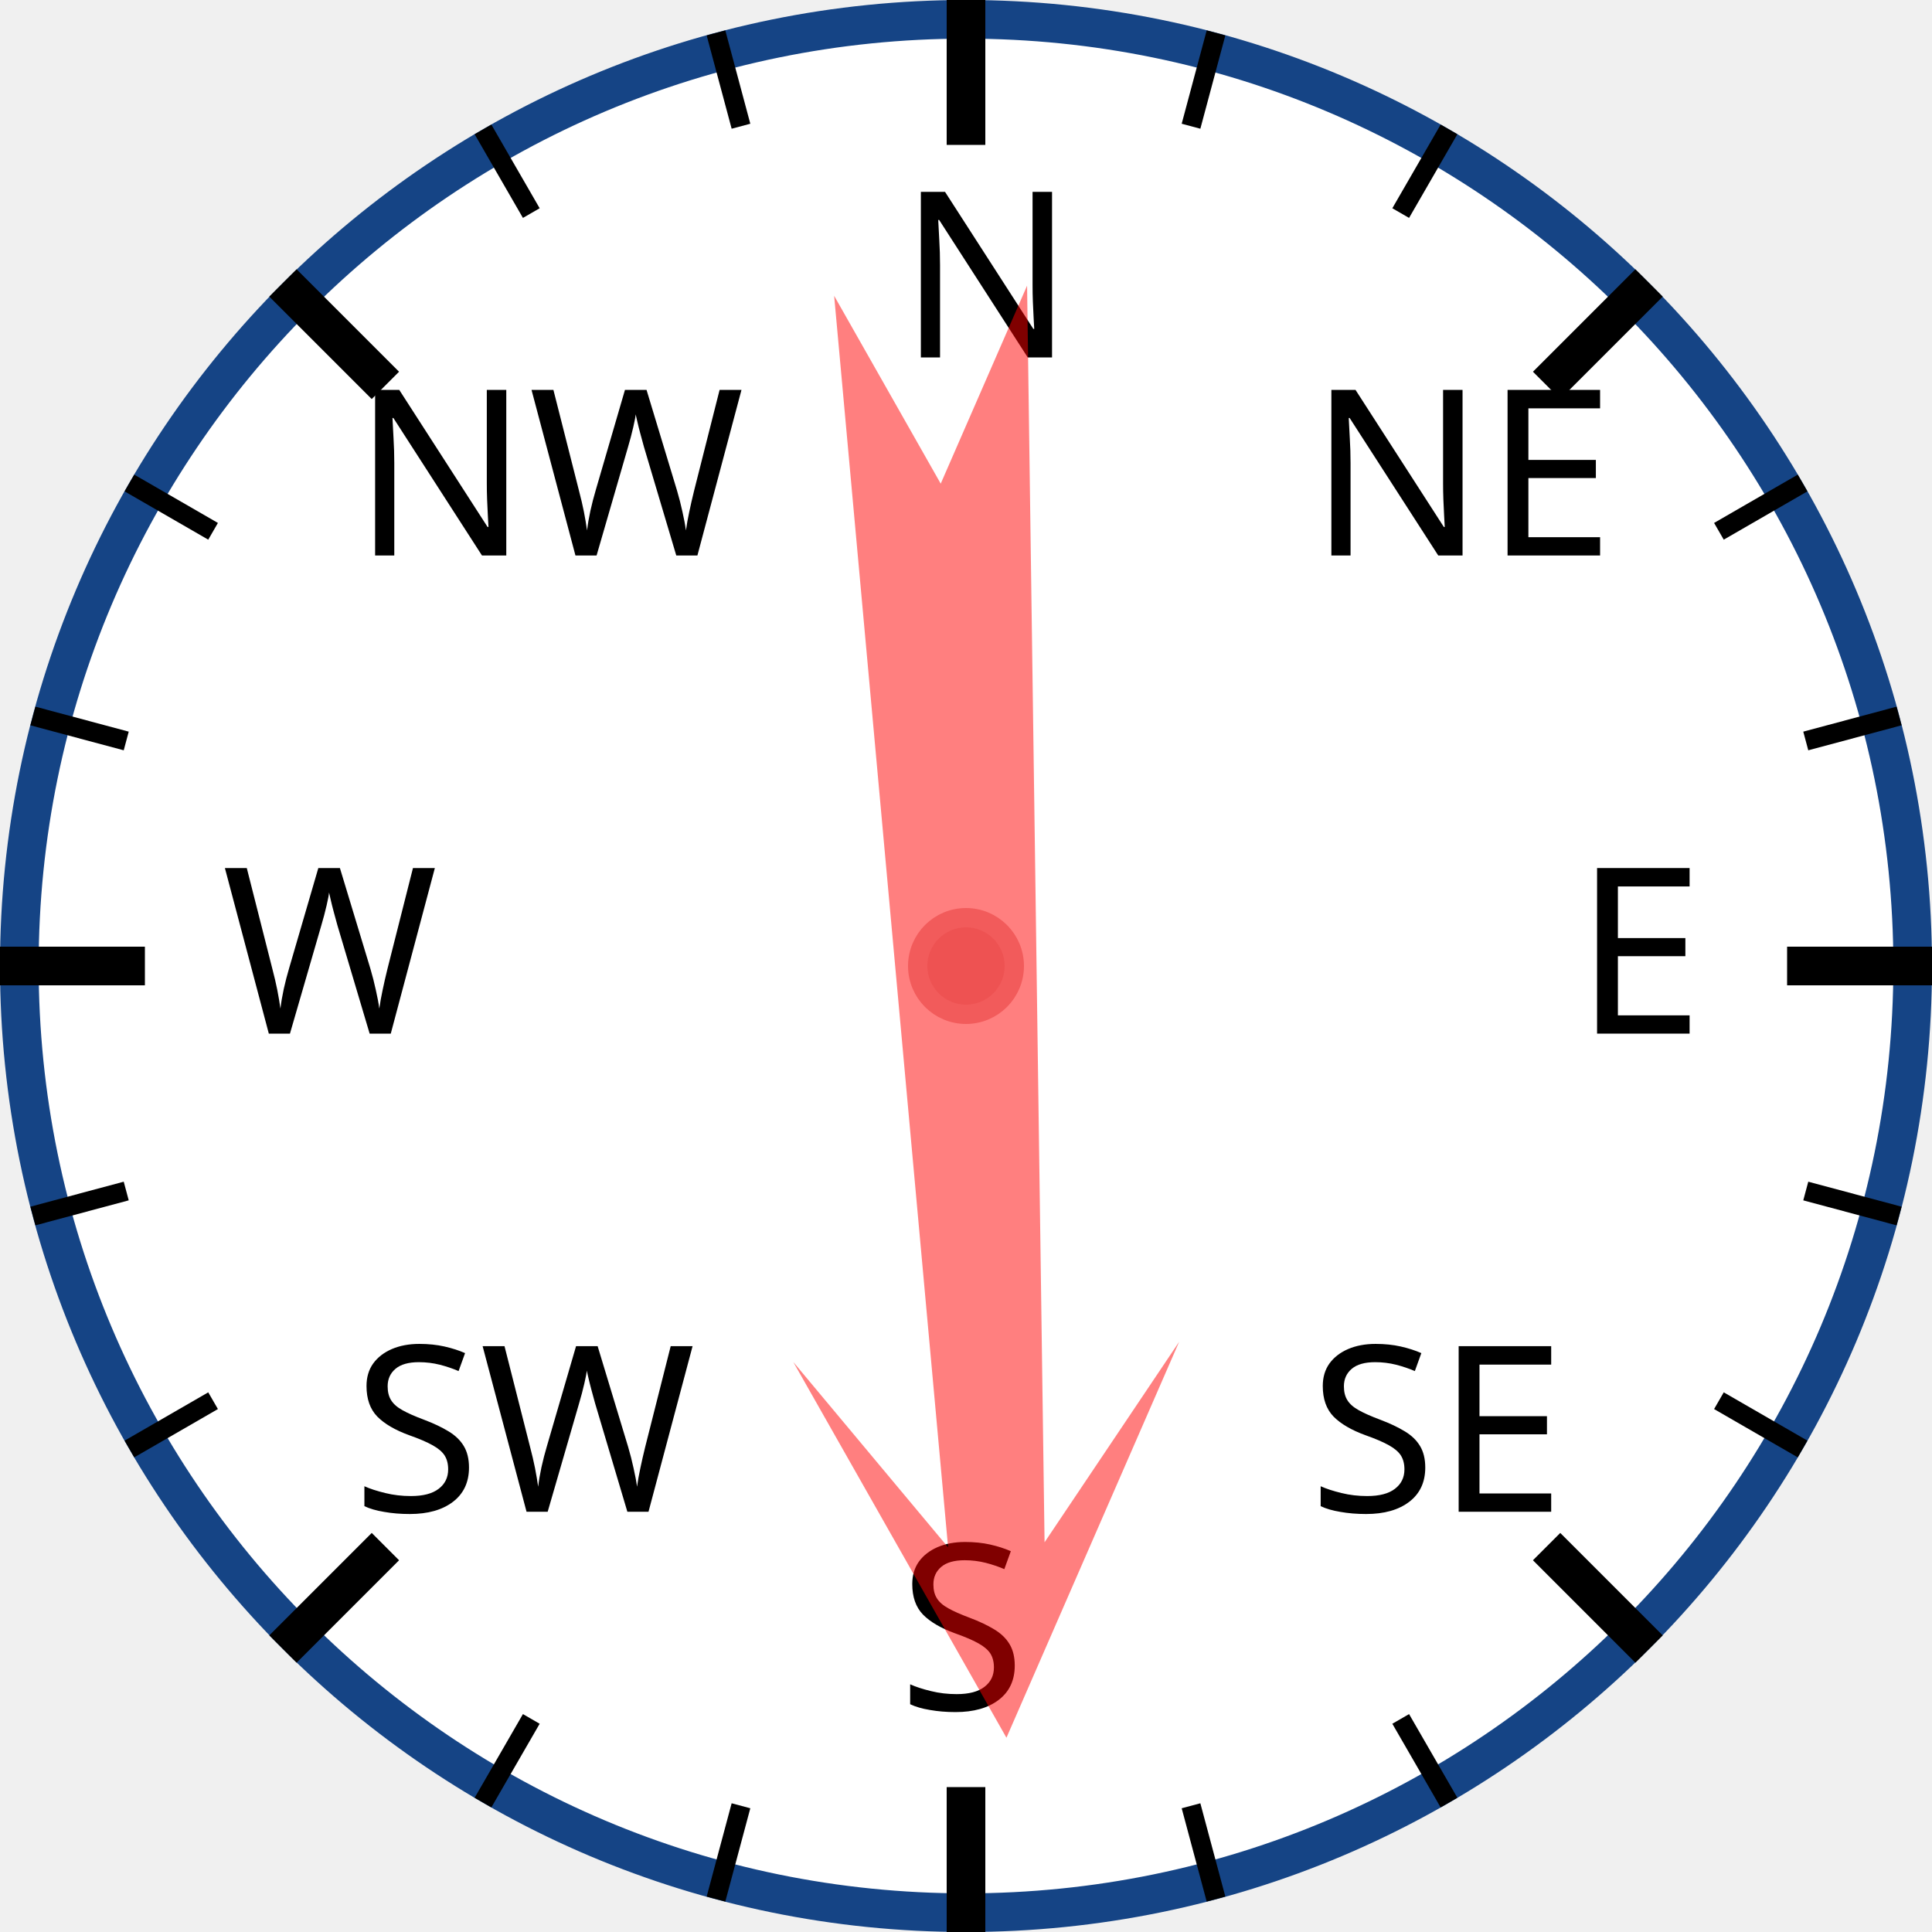
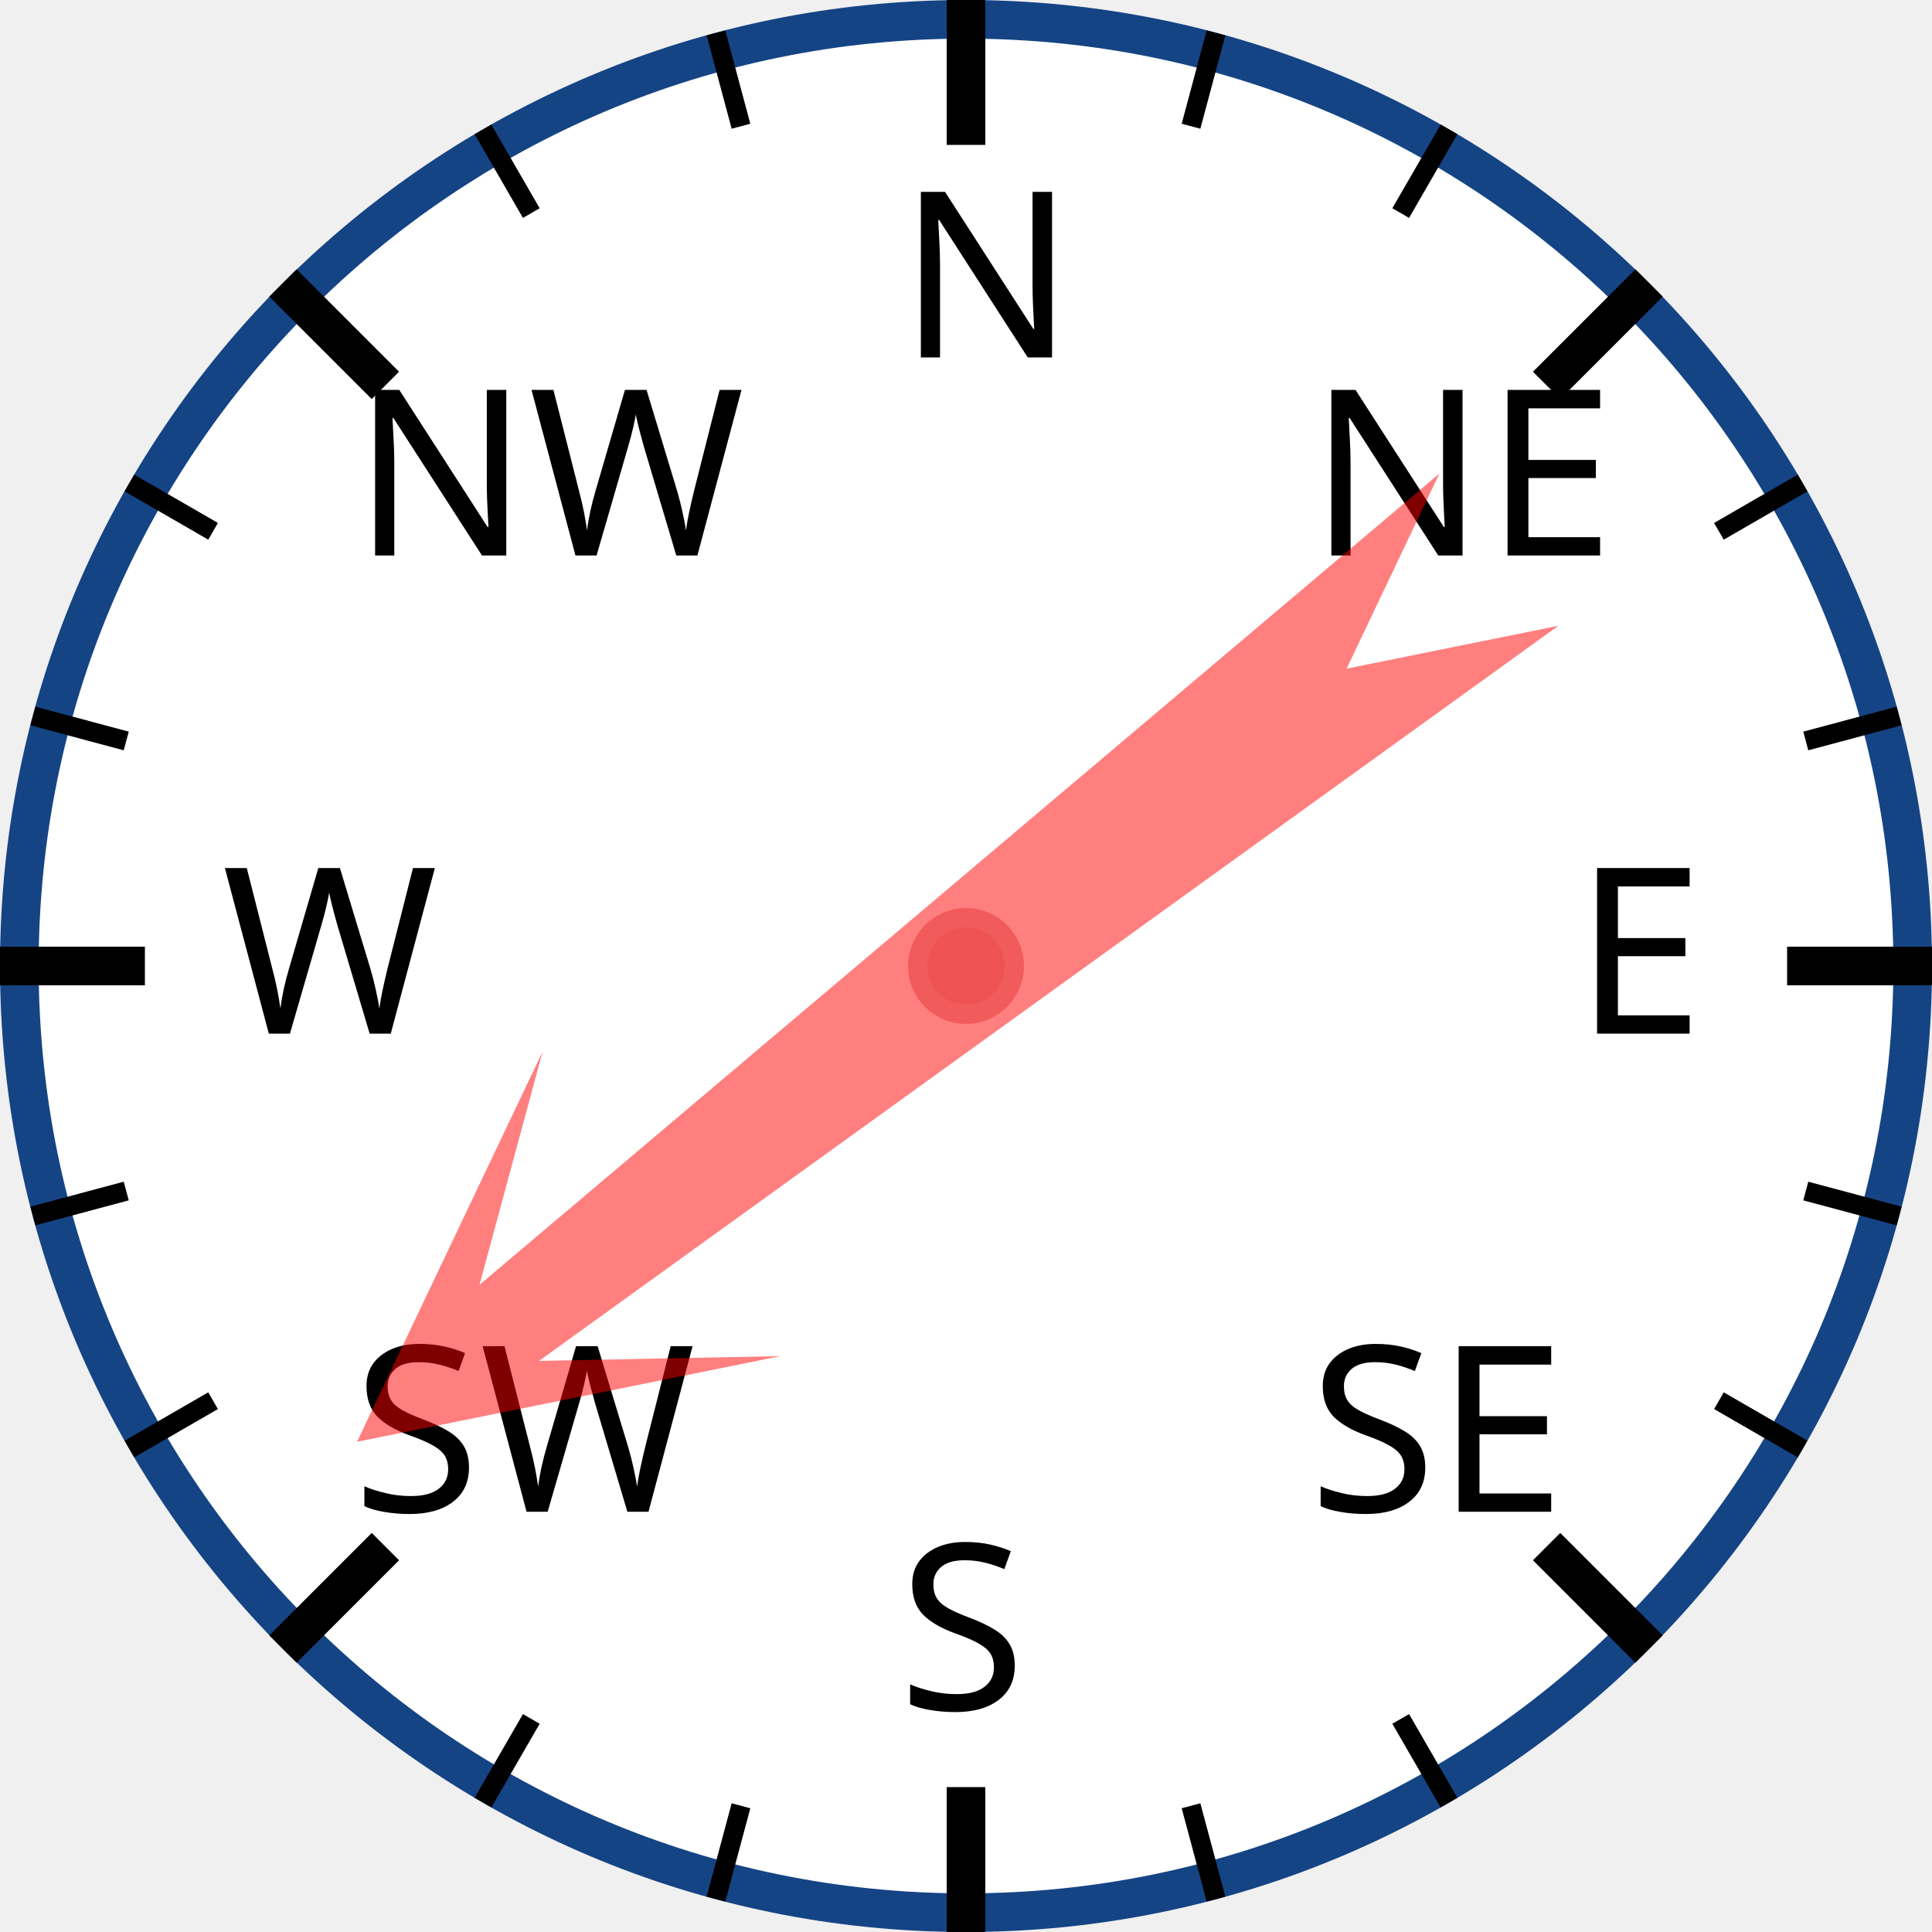
<svg xmlns="http://www.w3.org/2000/svg" width="120px" height="120px" viewBox="0 0 200 200">
  <circle cx="100" cy="100" r="98" style="fill: white; stroke: #154485; stroke-width: 4;" />
  <text x="93.0" y="37.0" style="font-family: sans-serif; font-size: 18pt;">N</text>
  <line x1="100.0" y1="0.0" x2="100.0" y2="15.0" style="stroke: black; stroke-width: 4;" />
  <line x1="74.118" y1="3.407" x2="76.706" y2="13.067" style="stroke: black; stroke-width: 2;" />
  <line x1="50" y1="13.397" x2="55" y2="22.058" style="stroke: black; stroke-width: 2;" />
  <text x="36.503" y="57.503" style="font-family: sans-serif; font-size: 18pt;">NW</text>
  <line x1="29.289" y1="29.289" x2="39.896" y2="39.896" style="stroke: black; stroke-width: 4;" />
  <line x1="13.397" y1="50" x2="22.058" y2="55" style="stroke: black; stroke-width: 2;" />
  <line x1="3.407" y1="74.118" x2="13.067" y2="76.706" style="stroke: black; stroke-width: 2;" />
  <text x="23.0" y="107.0" style="font-family: sans-serif; font-size: 18pt;">W</text>
  <line x1="0.0" y1="100.0" x2="15.0" y2="100.0" style="stroke: black; stroke-width: 4;" />
  <line x1="3.407" y1="125.882" x2="13.067" y2="123.294" style="stroke: black; stroke-width: 2;" />
  <line x1="13.397" y1="150" x2="22.058" y2="145" style="stroke: black; stroke-width: 2;" />
  <text x="36.503" y="156.497" style="font-family: sans-serif; font-size: 18pt;">SW</text>
  <line x1="29.289" y1="170.711" x2="39.896" y2="160.104" style="stroke: black; stroke-width: 4;" />
  <line x1="50" y1="186.603" x2="55" y2="177.942" style="stroke: black; stroke-width: 2;" />
  <line x1="74.118" y1="196.593" x2="76.706" y2="186.933" style="stroke: black; stroke-width: 2;" />
  <text x="93" y="177.0" style="font-family: sans-serif; font-size: 18pt;">S</text>
  <line x1="100" y1="200.0" x2="100" y2="185.0" style="stroke: black; stroke-width: 4;" />
  <line x1="125.882" y1="196.593" x2="123.294" y2="186.933" style="stroke: black; stroke-width: 2;" />
  <line x1="150.0" y1="186.603" x2="145.0" y2="177.942" style="stroke: black; stroke-width: 2;" />
  <text x="135.497" y="156.497" style="font-family: sans-serif; font-size: 18pt;">SE</text>
  <line x1="170.711" y1="170.711" x2="160.104" y2="160.104" style="stroke: black; stroke-width: 4;" />
  <line x1="186.603" y1="150" x2="177.942" y2="145" style="stroke: black; stroke-width: 2;" />
  <line x1="196.593" y1="125.882" x2="186.933" y2="123.294" style="stroke: black; stroke-width: 2;" />
  <text x="163.0" y="107" style="font-family: sans-serif; font-size: 18pt;">E</text>
  <line x1="200.0" y1="100" x2="185.0" y2="100" style="stroke: black; stroke-width: 4;" />
  <line x1="196.593" y1="74.118" x2="186.933" y2="76.706" style="stroke: black; stroke-width: 2;" />
  <line x1="186.603" y1="50" x2="177.942" y2="55" style="stroke: black; stroke-width: 2;" />
  <text x="135.497" y="57.503" style="font-family: sans-serif; font-size: 18pt;">NE</text>
  <line x1="170.711" y1="29.289" x2="160.104" y2="39.896" style="stroke: black; stroke-width: 4;" />
  <line x1="150" y1="13.397" x2="145" y2="22.058" style="stroke: black; stroke-width: 2;" />
  <line x1="125.882" y1="3.407" x2="123.294" y2="13.067" style="stroke: black; stroke-width: 2;" />
-   <polygon points="100 20 120 60 105 40 110 170 100 150 90 170 95 40 80 60" style="fill: red; fill-opacity: 0.5;" transform="rotate(177,100,100)" />
+   <polygon points="100 20 120 60 105 40 110 170 100 150 90 170 95 40 80 60" style="fill: red; fill-opacity: 0.5;" transform="rotate(232,100,100)" />
  <circle cx="100" cy="100" r="5" style="fill: #EE5252; stroke: #F25B5B; stroke-width: 2;" />
</svg>
